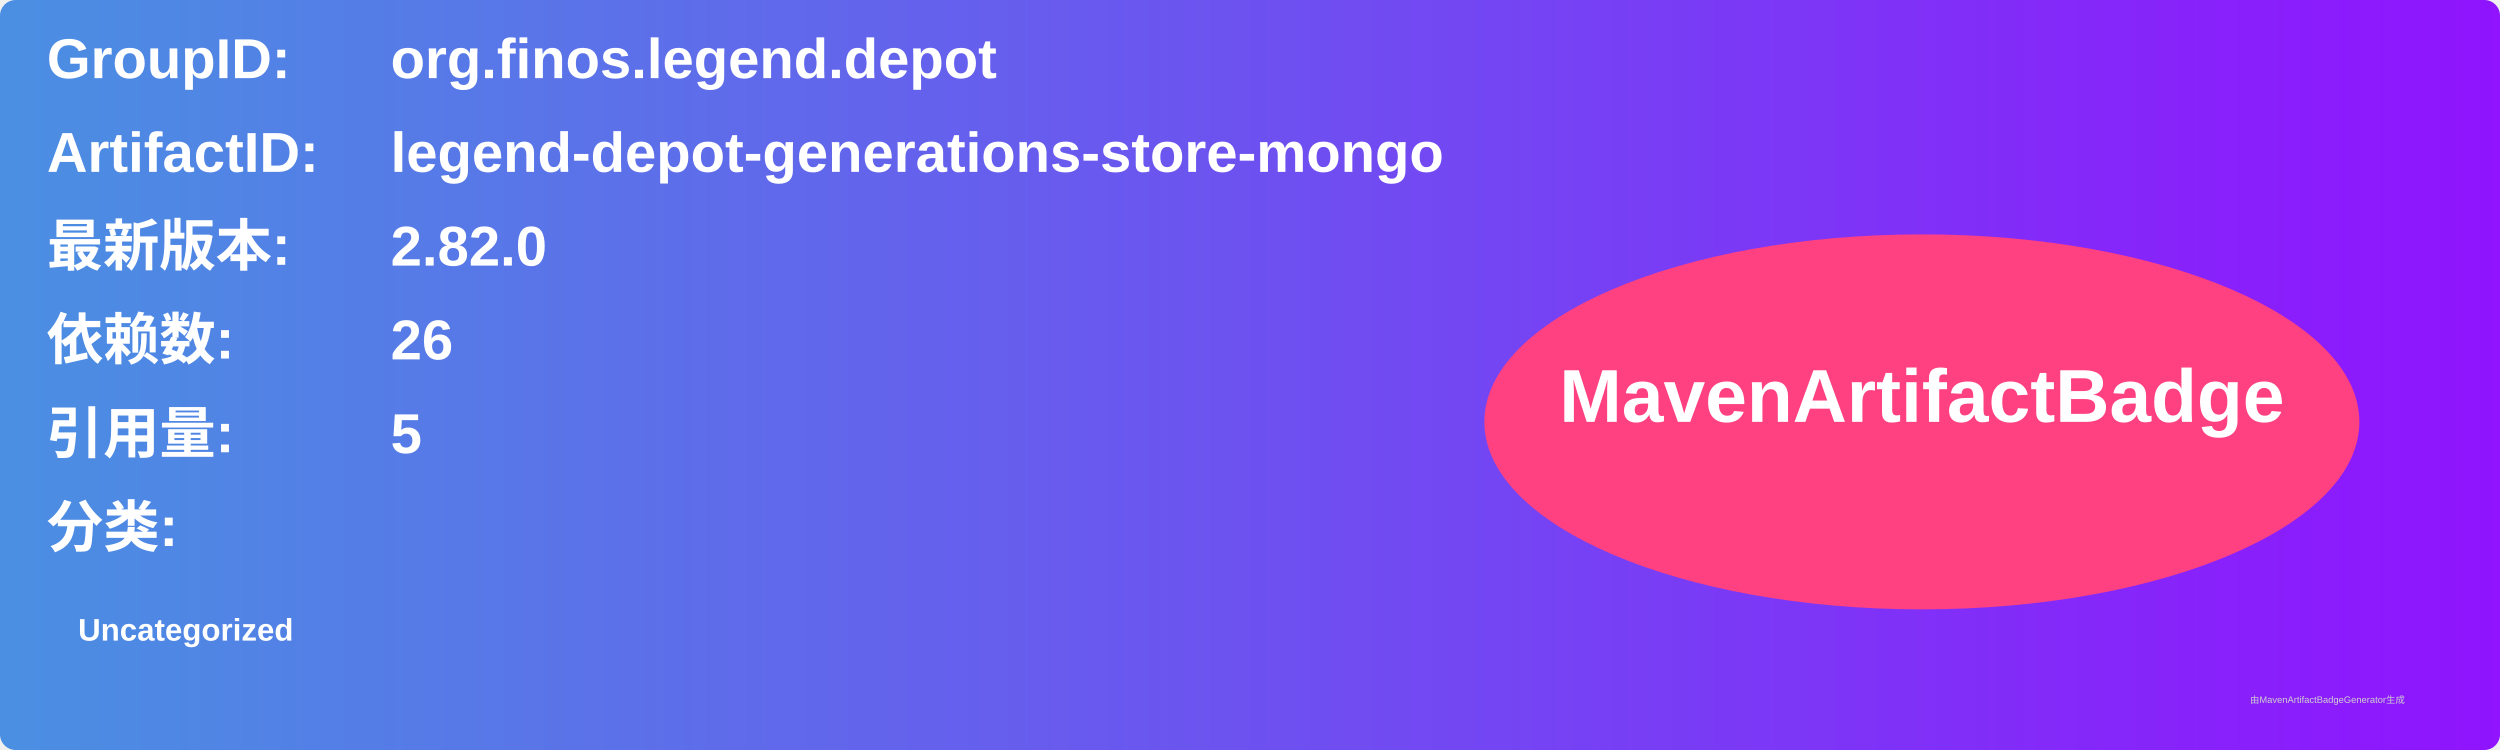
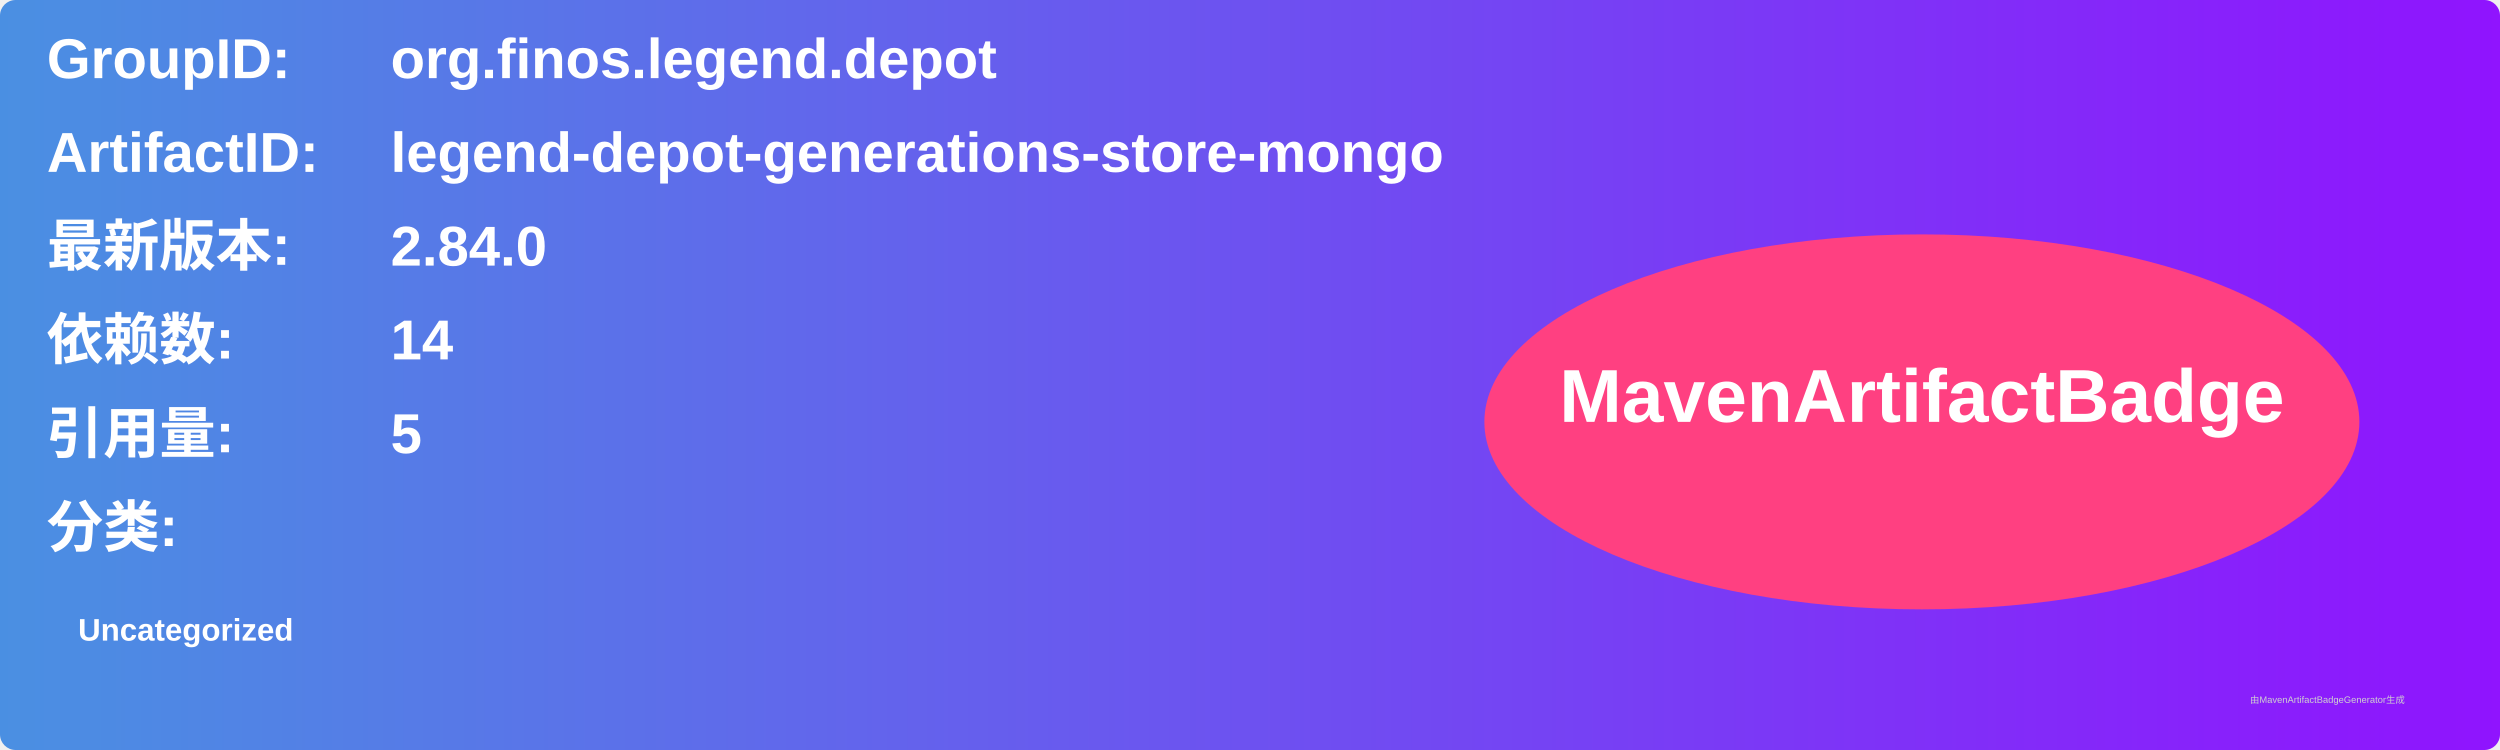
<svg xmlns="http://www.w3.org/2000/svg" width="800" height="240" viewBox="0 0 800 240">
  <linearGradient id="grad" x1="0%" y1="0%" x2="100%" y2="0%">
    <stop offset="0%" stop-color="#4a90e2" />
    <stop offset="100%" stop-color="#9013fe" />
  </linearGradient>
  <rect width="100%" height="100%" rx="5" ry="5" fill="url(#grad)" />
  <g transform="translate(15, 15)">
    <text x="0" y="10" font-family="Arial" font-size="18" fill="white" font-weight="bold" width="260">GroupID:</text>
    <text x="110" y="10" font-family="Arial" font-size="18" fill="white" font-weight="bold" width="460">org.finos.legend.depot</text>
    <text x="0" y="40" font-family="Arial" font-size="18" fill="white" font-weight="bold" width="260">ArtifactID:</text>
    <text x="110" y="40" font-family="Arial" font-size="18" fill="white" font-weight="bold" width="460">legend-depot-generations-store-mongo</text>
    <text x="0" y="70" font-family="Arial" font-size="18" fill="white" font-weight="bold">最新版本:</text>
    <text x="110" y="70" font-family="Arial" font-size="18" fill="white" font-weight="bold">
-       <tspan font-weight="bold">2.82.0</tspan>
+       <tspan font-weight="bold">2.84.0</tspan>
    </text>
    <text x="0" y="100" font-family="Arial" font-size="18" fill="white" font-weight="bold">依赖数: </text>
    <text x="110" y="100" font-family="Arial" font-size="18" fill="white">
-       <tspan font-weight="bold">26</tspan>
+       <tspan font-weight="bold">14</tspan>
    </text>
    <text x="0" y="130" font-family="Arial" font-size="18" fill="white" font-weight="bold">引用量: </text>
    <text x="110" y="130" font-family="Arial" font-size="18" fill="white">
      <tspan font-weight="bold">5</tspan>
    </text>
    <text x="0" y="160" font-family="Arial" font-size="18" fill="white" font-weight="bold">分类:</text>
    <text x="10" y="190" font-family="Arial" font-size="10" fill="white">
      <tspan font-weight="bold">Uncategorized</tspan>
    </text>
    <ellipse cx="600" cy="120" rx="140" ry="60" fill="#ff4081" />
    <text x="600" y="120" text-anchor="middle" font-family="Arial" font-size="24" fill="white" font-weight="bold">MavenArtifactBadge</text>
  </g>
  <text x="720" y="225" font-family="Arial" font-size="3" fill="#d0d0d0">由MavenArtifactBadgeGenerator生成</text>
</svg>
